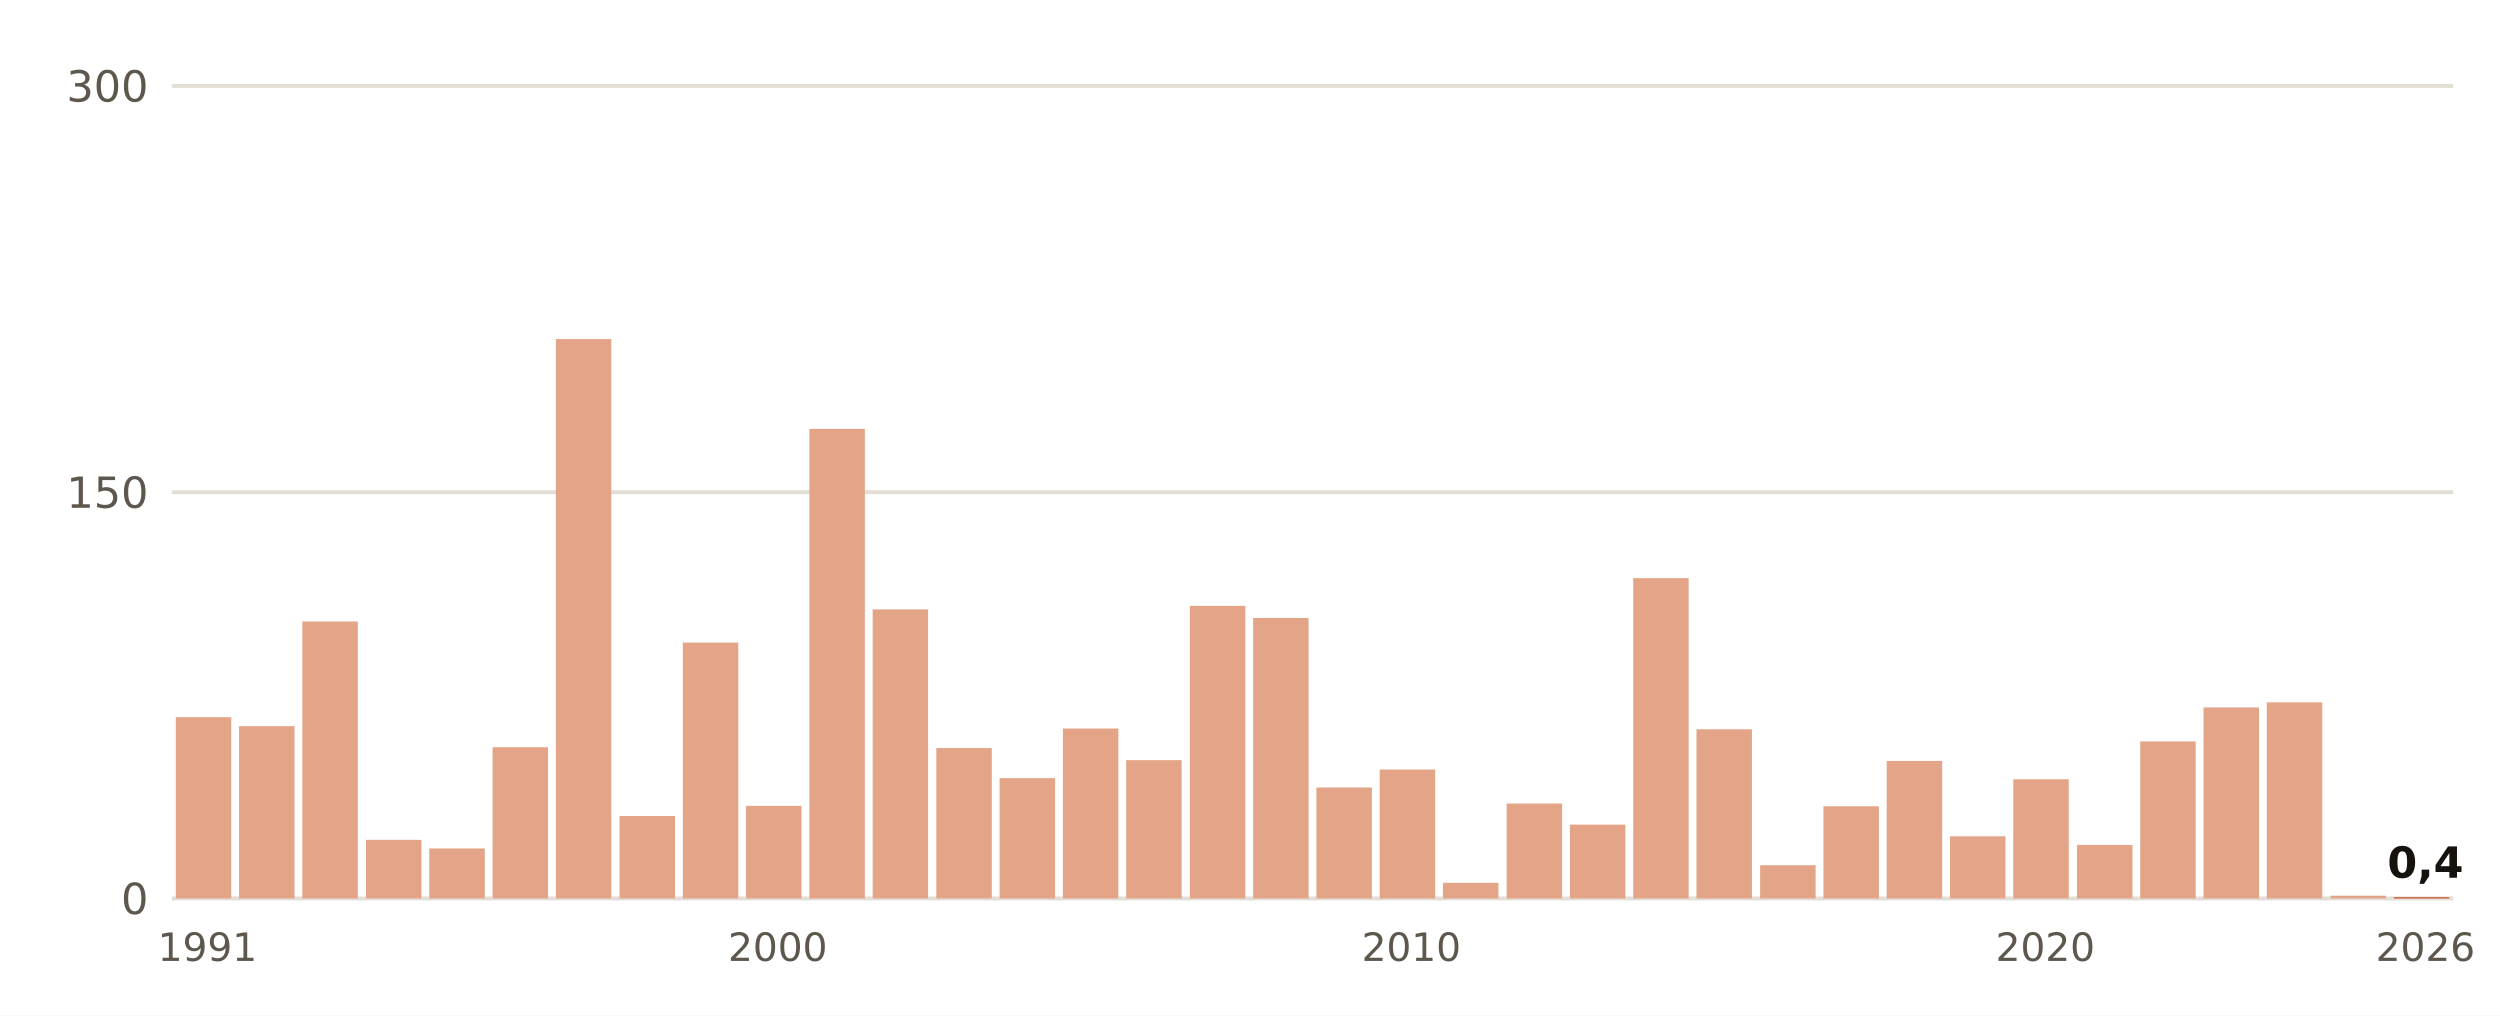
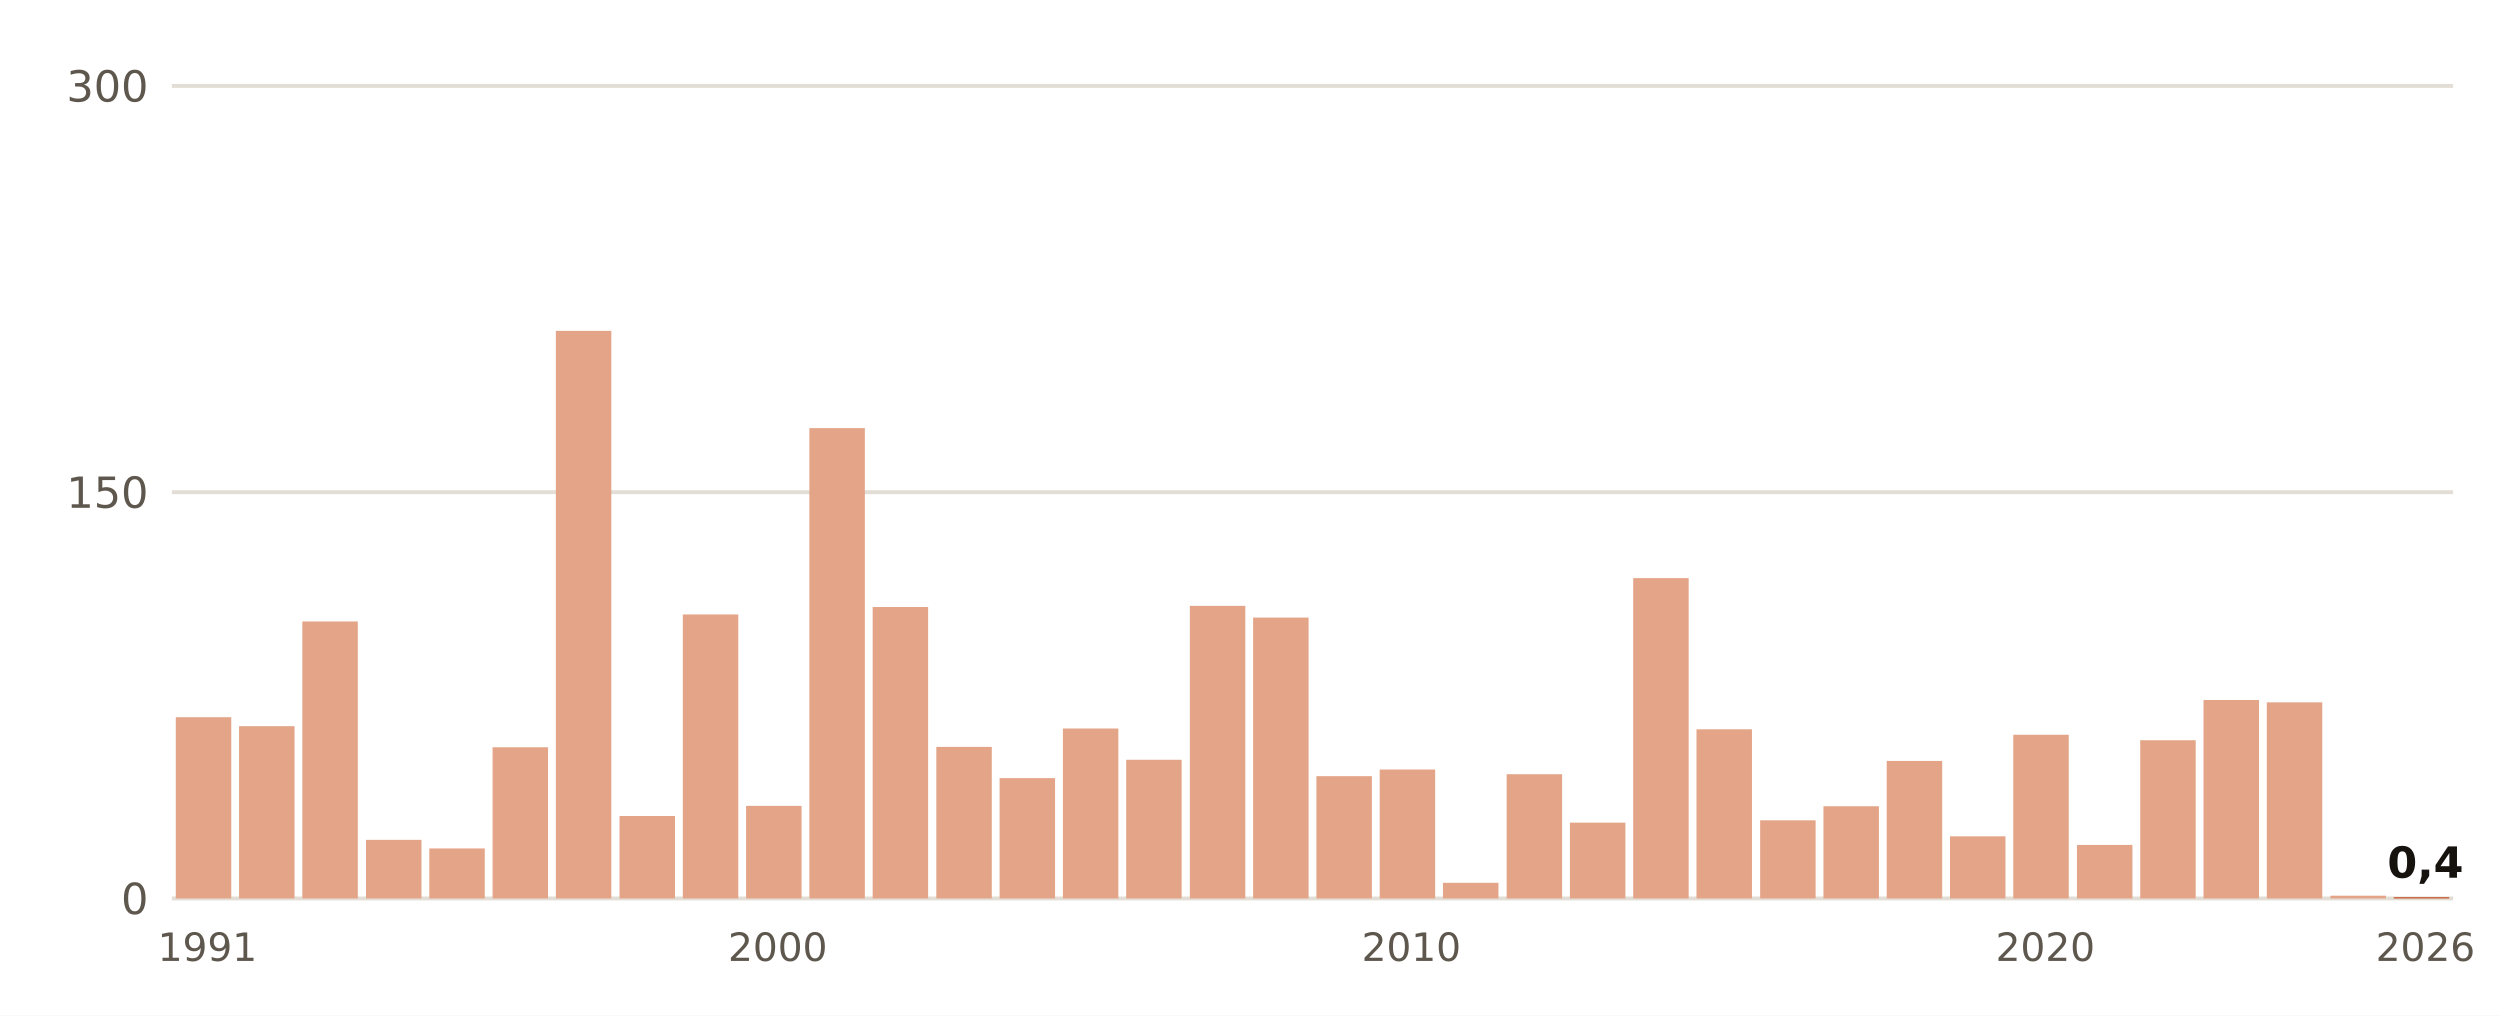
- <svg xmlns="http://www.w3.org/2000/svg" viewBox="0 0 640 260" width="640" height="260" role="img" aria-label="Lluvia del 1 de septiembre al 21 de octubre, otoño a otoño, en Huelva, Ronda Este">
+ <svg xmlns="http://www.w3.org/2000/svg" viewBox="0 0 640 260" width="640" height="260" role="img" aria-label="Lluvia del 1 de septiembre al 22 de octubre, otoño a otoño, en Huelva, Ronda Este">
  <rect width="640" height="260" fill="#FFFFFF" />
  <line x1="44" x2="628" y1="230.0" y2="230.0" stroke="#E3DED5" stroke-width="1" />
  <text x="38.0" y="234.0" font-size="11" fill="#5E574E" text-anchor="end" font-weight="400" font-family="Public Sans, DejaVu Sans, Arial, sans-serif">0</text>
  <line x1="44" x2="628" y1="126.0" y2="126.0" stroke="#E3DED5" stroke-width="1" />
  <text x="38.0" y="130.0" font-size="11" fill="#5E574E" text-anchor="end" font-weight="400" font-family="Public Sans, DejaVu Sans, Arial, sans-serif">150</text>
  <line x1="44" x2="628" y1="22.0" y2="22.0" stroke="#E3DED5" stroke-width="1" />
  <text x="38.0" y="26.0" font-size="11" fill="#5E574E" text-anchor="end" font-weight="400" font-family="Public Sans, DejaVu Sans, Arial, sans-serif">300</text>
  <rect x="45.0" y="183.6" width="14.2" height="46.4" fill="#E3A487" />
  <text x="53.1" y="246.0" font-size="10" fill="#5E574E" text-anchor="middle" font-weight="400" font-family="Public Sans, DejaVu Sans, Arial, sans-serif">1991</text>
  <rect x="61.2" y="185.9" width="14.2" height="44.1" fill="#E3A487" />
  <rect x="77.4" y="159.1" width="14.2" height="70.9" fill="#E3A487" />
  <rect x="93.7" y="215.0" width="14.2" height="15.0" fill="#E3A487" />
  <rect x="109.9" y="217.2" width="14.2" height="12.8" fill="#E3A487" />
  <rect x="126.1" y="191.3" width="14.2" height="38.7" fill="#E3A487" />
-   <rect x="142.3" y="86.8" width="14.2" height="143.2" fill="#E3A487" />
+   <rect x="142.3" y="84.7" width="14.2" height="145.3" fill="#E3A487" />
  <rect x="158.6" y="208.9" width="14.2" height="21.1" fill="#E3A487" />
-   <rect x="174.8" y="164.5" width="14.2" height="65.5" fill="#E3A487" />
+   <rect x="174.8" y="157.3" width="14.2" height="72.7" fill="#E3A487" />
  <rect x="191.0" y="206.3" width="14.2" height="23.7" fill="#E3A487" />
  <text x="199.1" y="246.0" font-size="10" fill="#5E574E" text-anchor="middle" font-weight="400" font-family="Public Sans, DejaVu Sans, Arial, sans-serif">2000</text>
-   <rect x="207.2" y="109.8" width="14.2" height="120.2" fill="#E3A487" />
-   <rect x="223.4" y="156.0" width="14.2" height="74.0" fill="#E3A487" />
-   <rect x="239.7" y="191.5" width="14.2" height="38.5" fill="#E3A487" />
+   <rect x="207.2" y="109.6" width="14.2" height="120.4" fill="#E3A487" />
+   <rect x="223.4" y="155.4" width="14.2" height="74.6" fill="#E3A487" />
+   <rect x="239.7" y="191.2" width="14.2" height="38.8" fill="#E3A487" />
  <rect x="255.9" y="199.2" width="14.2" height="30.8" fill="#E3A487" />
  <rect x="272.1" y="186.5" width="14.2" height="43.5" fill="#E3A487" />
-   <rect x="288.3" y="194.6" width="14.2" height="35.4" fill="#E3A487" />
+   <rect x="288.3" y="194.5" width="14.2" height="35.5" fill="#E3A487" />
  <rect x="304.6" y="155.1" width="14.2" height="74.9" fill="#E3A487" />
-   <rect x="320.8" y="158.2" width="14.2" height="71.8" fill="#E3A487" />
-   <rect x="337.0" y="201.6" width="14.2" height="28.4" fill="#E3A487" />
+   <rect x="320.8" y="158.1" width="14.2" height="71.9" fill="#E3A487" />
+   <rect x="337.0" y="198.7" width="14.2" height="31.3" fill="#E3A487" />
  <rect x="353.2" y="197.0" width="14.2" height="33.0" fill="#E3A487" />
  <text x="361.3" y="246.0" font-size="10" fill="#5E574E" text-anchor="middle" font-weight="400" font-family="Public Sans, DejaVu Sans, Arial, sans-serif">2010</text>
  <rect x="369.4" y="226.0" width="14.2" height="4.0" fill="#E3A487" />
-   <rect x="385.7" y="205.7" width="14.2" height="24.3" fill="#E3A487" />
-   <rect x="401.9" y="211.1" width="14.2" height="18.9" fill="#E3A487" />
+   <rect x="385.7" y="198.2" width="14.2" height="31.8" fill="#E3A487" />
+   <rect x="401.9" y="210.6" width="14.2" height="19.4" fill="#E3A487" />
  <rect x="418.1" y="148.0" width="14.2" height="82.0" fill="#E3A487" />
  <rect x="434.3" y="186.7" width="14.2" height="43.3" fill="#E3A487" />
-   <rect x="450.6" y="221.5" width="14.2" height="8.5" fill="#E3A487" />
+   <rect x="450.6" y="210.0" width="14.2" height="20.0" fill="#E3A487" />
  <rect x="466.8" y="206.4" width="14.2" height="23.6" fill="#E3A487" />
  <rect x="483.0" y="194.8" width="14.2" height="35.2" fill="#E3A487" />
  <rect x="499.2" y="214.1" width="14.2" height="15.9" fill="#E3A487" />
-   <rect x="515.4" y="199.5" width="14.2" height="30.5" fill="#E3A487" />
+   <rect x="515.4" y="188.1" width="14.2" height="41.9" fill="#E3A487" />
  <text x="523.6" y="246.0" font-size="10" fill="#5E574E" text-anchor="middle" font-weight="400" font-family="Public Sans, DejaVu Sans, Arial, sans-serif">2020</text>
  <rect x="531.7" y="216.3" width="14.2" height="13.7" fill="#E3A487" />
-   <rect x="547.9" y="189.8" width="14.2" height="40.2" fill="#E3A487" />
-   <rect x="564.1" y="181.1" width="14.2" height="48.9" fill="#E3A487" />
+   <rect x="547.9" y="189.5" width="14.2" height="40.5" fill="#E3A487" />
+   <rect x="564.1" y="179.2" width="14.2" height="50.8" fill="#E3A487" />
  <rect x="580.3" y="179.8" width="14.2" height="50.2" fill="#E3A487" />
  <rect x="596.6" y="229.3" width="14.2" height="0.7" fill="#E3A487" />
  <rect x="612.8" y="229.7" width="14.2" height="0.3" fill="#C4461A" />
  <text x="620.9" y="224.7" font-size="11" fill="#16130F" text-anchor="middle" font-weight="700" font-family="Public Sans, DejaVu Sans, Arial, sans-serif">0,4</text>
  <text x="620.9" y="246.0" font-size="10" fill="#5E574E" text-anchor="middle" font-weight="400" font-family="Public Sans, DejaVu Sans, Arial, sans-serif">2026</text>
</svg>
